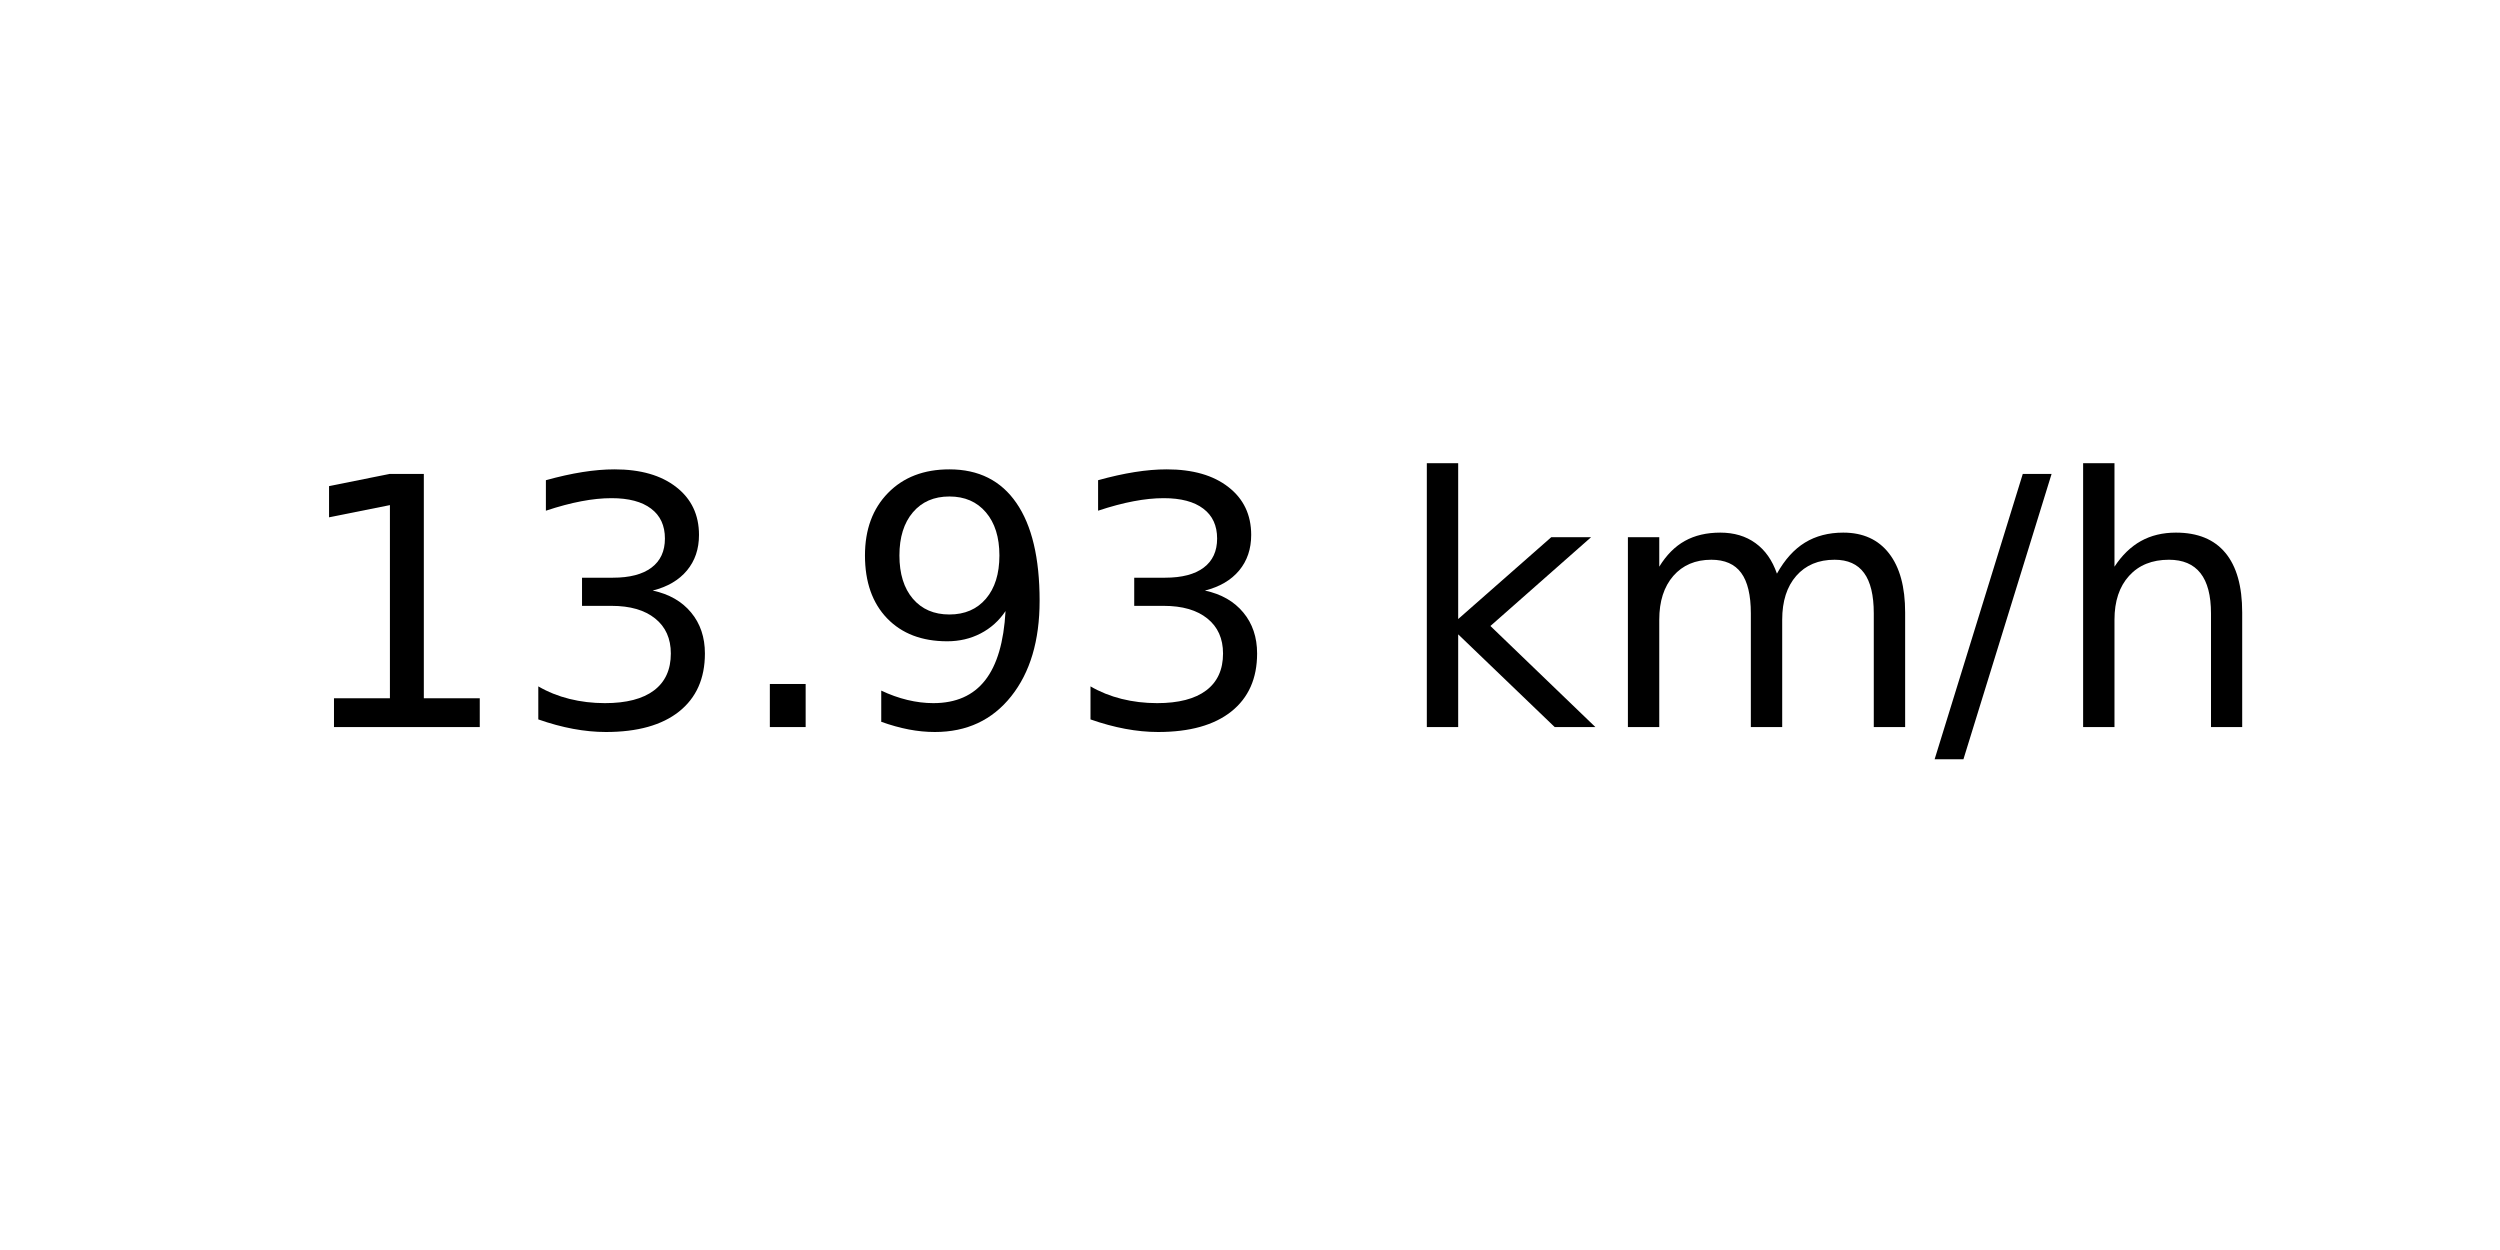
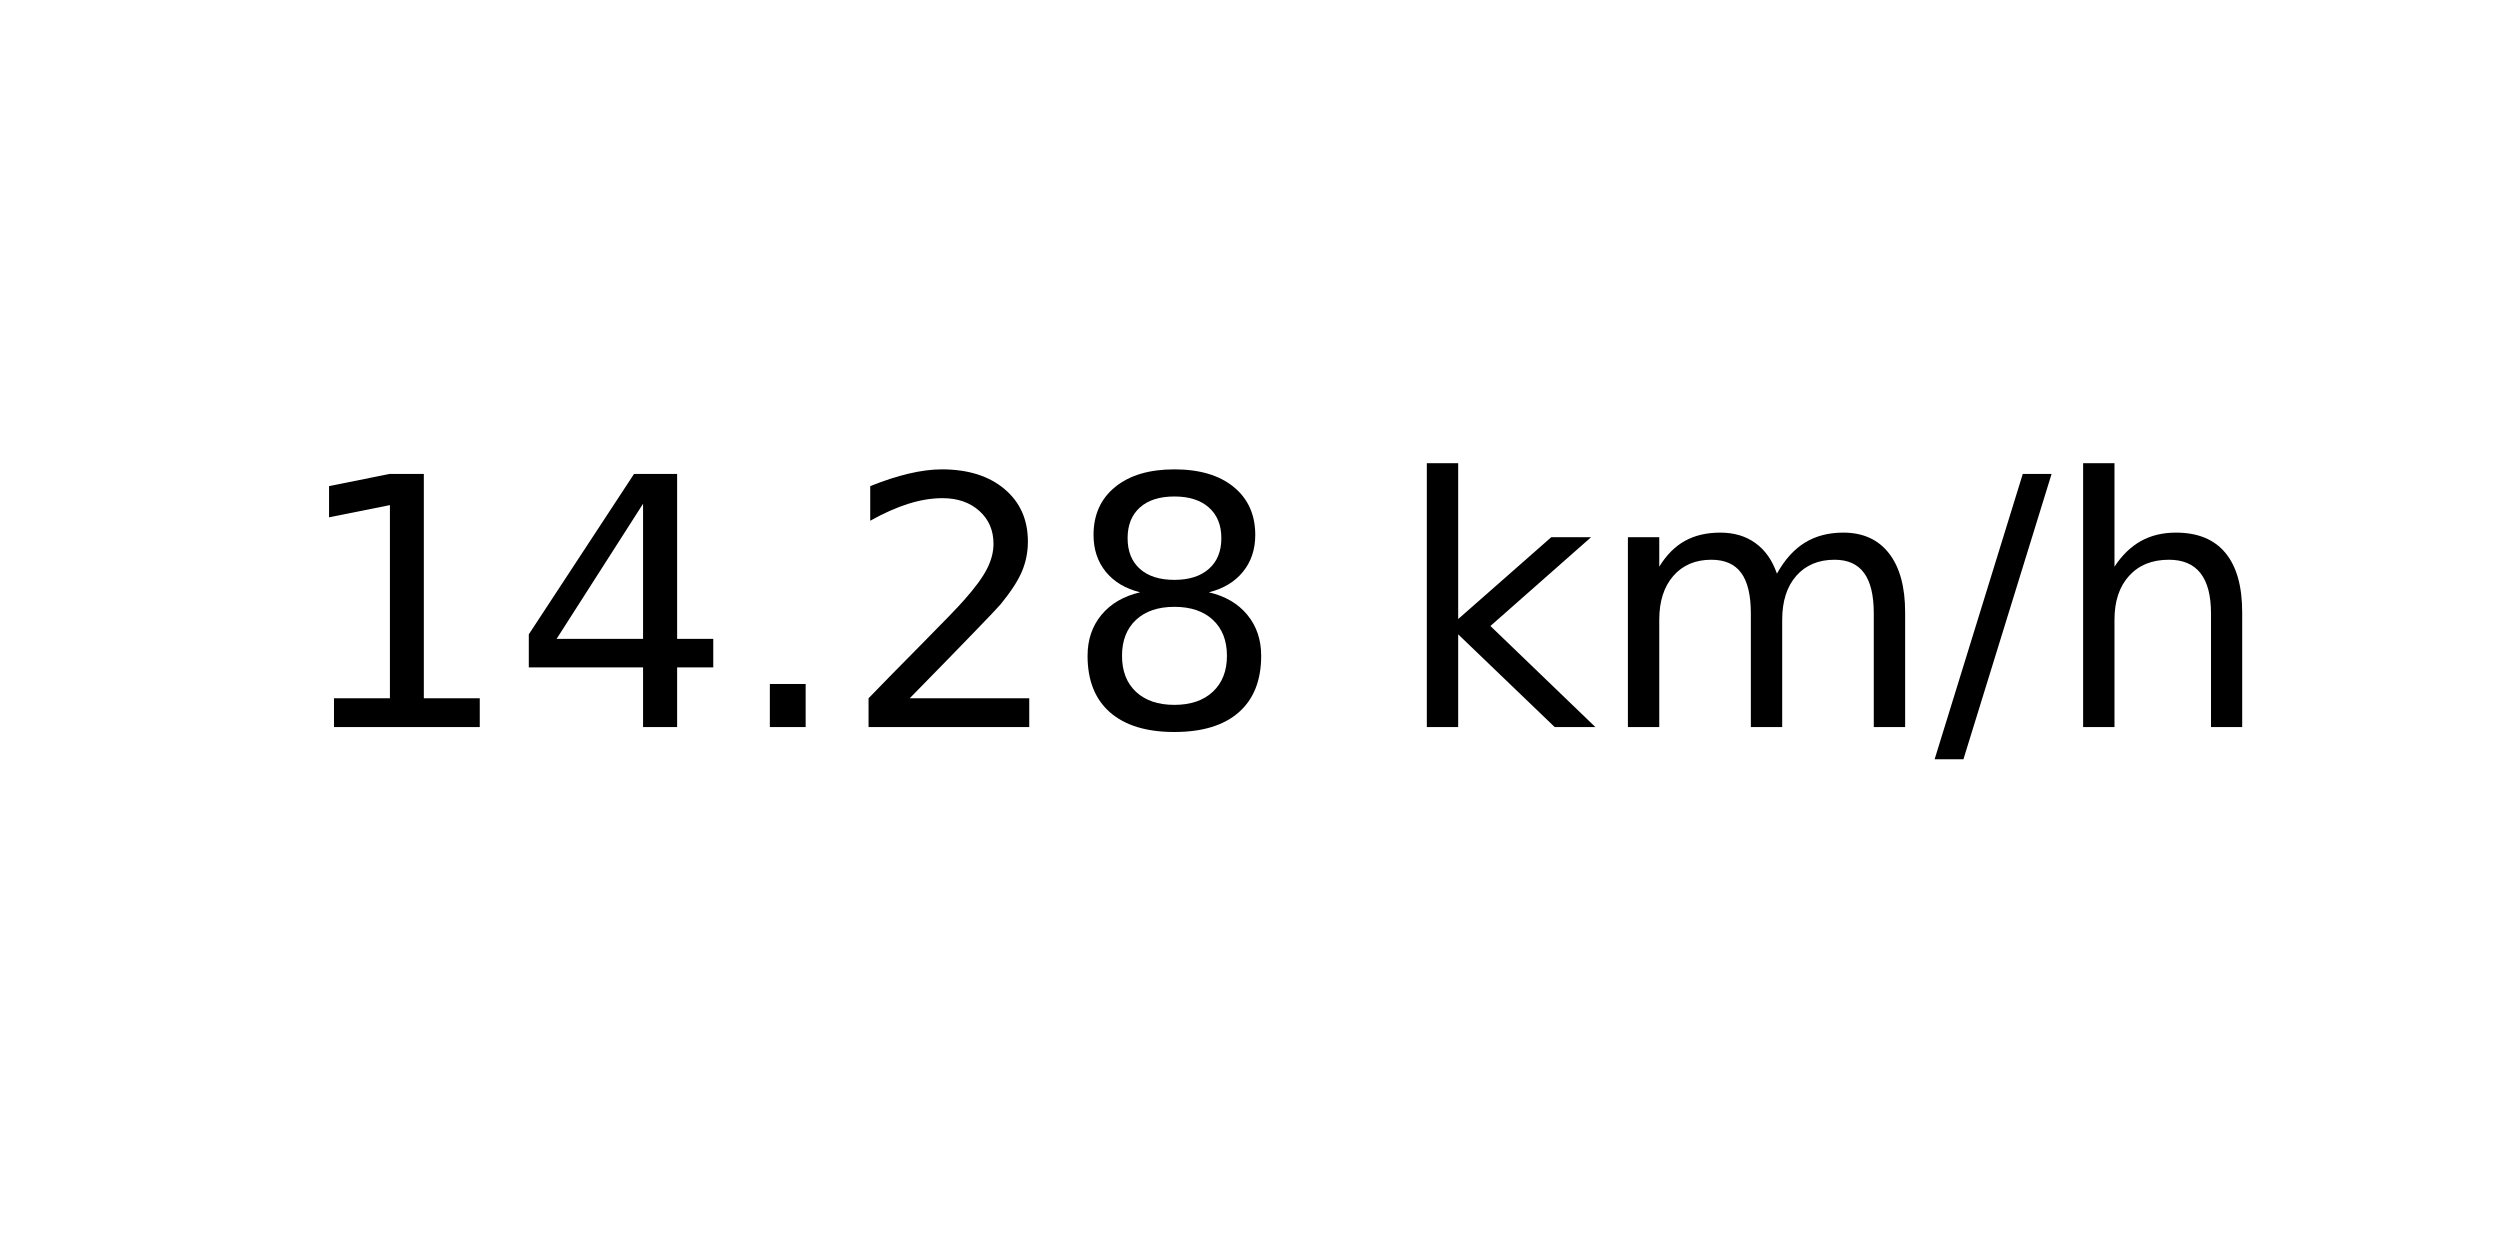
<svg xmlns="http://www.w3.org/2000/svg" xmlns:xlink="http://www.w3.org/1999/xlink" width="72pt" height="36pt" viewBox="0 0 72 36" version="1.1">
  <defs>
    <style type="text/css">*{stroke-linejoin: round; stroke-linecap: butt}</style>
  </defs>
  <g id="figure_1">
    <g id="axes_1">
      <g id="text_1">
        <g transform="translate(8.378125 20.93937) scale(0.1 -0.1)">
          <defs>
            <path id="DejaVuSans-31" d="M 794 531  L 1825 531  L 1825 4091  L 703 3866  L 703 4441  L 1819 4666  L 2450 4666  L 2450 531  L 3481 531  L 3481 0  L 794 0  L 794 531  z " transform="scale(0.015625)" />
-             <path id="DejaVuSans-33" d="M 2597 2516  Q 3050 2419 3304 2112  Q 3559 1806 3559 1356  Q 3559 666 3084 287  Q 2609 -91 1734 -91  Q 1441 -91 1130 -33  Q 819 25 488 141  L 488 750  Q 750 597 1062 519  Q 1375 441 1716 441  Q 2309 441 2620 675  Q 2931 909 2931 1356  Q 2931 1769 2642 2001  Q 2353 2234 1838 2234  L 1294 2234  L 1294 2753  L 1863 2753  Q 2328 2753 2575 2939  Q 2822 3125 2822 3475  Q 2822 3834 2567 4026  Q 2313 4219 1838 4219  Q 1578 4219 1281 4162  Q 984 4106 628 3988  L 628 4550  Q 988 4650 1302 4700  Q 1616 4750 1894 4750  Q 2613 4750 3031 4423  Q 3450 4097 3450 3541  Q 3450 3153 3228 2886  Q 3006 2619 2597 2516  z " transform="scale(0.015625)" />
+             <path id="DejaVuSans-34" d="M 2419 4116  L 825 1625  L 2419 1625  L 2419 4116  z M 2253 4666  L 3047 4666  L 3047 1625  L 3713 1625  L 3713 1100  L 3047 1100  L 3047 0  L 2419 0  L 2419 1100  L 313 1100  L 313 1709  L 2253 4666  z " transform="scale(0.015625)" />
            <path id="DejaVuSans-2e" d="M 684 794  L 1344 794  L 1344 0  L 684 0  L 684 794  z " transform="scale(0.015625)" />
-             <path id="DejaVuSans-39" d="M 703 97  L 703 672  Q 941 559 1184 500  Q 1428 441 1663 441  Q 2288 441 2617 861  Q 2947 1281 2994 2138  Q 2813 1869 2534 1725  Q 2256 1581 1919 1581  Q 1219 1581 811 2004  Q 403 2428 403 3163  Q 403 3881 828 4315  Q 1253 4750 1959 4750  Q 2769 4750 3195 4129  Q 3622 3509 3622 2328  Q 3622 1225 3098 567  Q 2575 -91 1691 -91  Q 1453 -91 1209 -44  Q 966 3 703 97  z M 1959 2075  Q 2384 2075 2632 2365  Q 2881 2656 2881 3163  Q 2881 3666 2632 3958  Q 2384 4250 1959 4250  Q 1534 4250 1286 3958  Q 1038 3666 1038 3163  Q 1038 2656 1286 2365  Q 1534 2075 1959 2075  z " transform="scale(0.015625)" />
+             <path id="DejaVuSans-32" d="M 1228 531  L 3431 531  L 3431 0  L 469 0  L 469 531  Q 828 903 1448 1529  Q 2069 2156 2228 2338  Q 2531 2678 2651 2914  Q 2772 3150 2772 3378  Q 2772 3750 2511 3984  Q 2250 4219 1831 4219  Q 1534 4219 1204 4116  Q 875 4013 500 3803  L 500 4441  Q 881 4594 1212 4672  Q 1544 4750 1819 4750  Q 2544 4750 2975 4387  Q 3406 4025 3406 3419  Q 3406 3131 3298 2873  Q 3191 2616 2906 2266  Q 2828 2175 2409 1742  Q 1991 1309 1228 531  z " transform="scale(0.015625)" />
+             <path id="DejaVuSans-38" d="M 2034 2216  Q 1584 2216 1326 1975  Q 1069 1734 1069 1313  Q 1069 891 1326 650  Q 1584 409 2034 409  Q 2484 409 2743 651  Q 3003 894 3003 1313  Q 3003 1734 2745 1975  Q 2488 2216 2034 2216  z M 1403 2484  Q 997 2584 770 2862  Q 544 3141 544 3541  Q 544 4100 942 4425  Q 1341 4750 2034 4750  Q 2731 4750 3128 4425  Q 3525 4100 3525 3541  Q 3525 3141 3298 2862  Q 3072 2584 2669 2484  Q 3125 2378 3379 2068  Q 3634 1759 3634 1313  Q 3634 634 3220 271  Q 2806 -91 2034 -91  Q 1263 -91 848 271  Q 434 634 434 1313  Q 434 1759 690 2068  Q 947 2378 1403 2484  z M 1172 3481  Q 1172 3119 1398 2916  Q 1625 2713 2034 2713  Q 2441 2713 2670 2916  Q 2900 3119 2900 3481  Q 2900 3844 2670 4047  Q 2441 4250 2034 4250  Q 1625 4250 1398 4047  Q 1172 3844 1172 3481  z " transform="scale(0.015625)" />
            <path id="DejaVuSans-20" transform="scale(0.015625)" />
            <path id="DejaVuSans-6b" d="M 581 4863  L 1159 4863  L 1159 1991  L 2875 3500  L 3609 3500  L 1753 1863  L 3688 0  L 2938 0  L 1159 1709  L 1159 0  L 581 0  L 581 4863  z " transform="scale(0.015625)" />
            <path id="DejaVuSans-6d" d="M 3328 2828  Q 3544 3216 3844 3400  Q 4144 3584 4550 3584  Q 5097 3584 5394 3201  Q 5691 2819 5691 2113  L 5691 0  L 5113 0  L 5113 2094  Q 5113 2597 4934 2840  Q 4756 3084 4391 3084  Q 3944 3084 3684 2787  Q 3425 2491 3425 1978  L 3425 0  L 2847 0  L 2847 2094  Q 2847 2600 2669 2842  Q 2491 3084 2119 3084  Q 1678 3084 1418 2786  Q 1159 2488 1159 1978  L 1159 0  L 581 0  L 581 3500  L 1159 3500  L 1159 2956  Q 1356 3278 1631 3431  Q 1906 3584 2284 3584  Q 2666 3584 2933 3390  Q 3200 3197 3328 2828  z " transform="scale(0.015625)" />
            <path id="DejaVuSans-2f" d="M 1625 4666  L 2156 4666  L 531 -594  L 0 -594  L 1625 4666  z " transform="scale(0.015625)" />
            <path id="DejaVuSans-68" d="M 3513 2113  L 3513 0  L 2938 0  L 2938 2094  Q 2938 2591 2744 2837  Q 2550 3084 2163 3084  Q 1697 3084 1428 2787  Q 1159 2491 1159 1978  L 1159 0  L 581 0  L 581 4863  L 1159 4863  L 1159 2956  Q 1366 3272 1645 3428  Q 1925 3584 2291 3584  Q 2894 3584 3203 3211  Q 3513 2838 3513 2113  z " transform="scale(0.015625)" />
          </defs>
          <use xlink:href="#DejaVuSans-31" />
-           <use xlink:href="#DejaVuSans-33" x="63.623" />
+           <use xlink:href="#DejaVuSans-34" x="63.623" />
          <use xlink:href="#DejaVuSans-2e" x="127.246" />
-           <use xlink:href="#DejaVuSans-39" x="159.033" />
-           <use xlink:href="#DejaVuSans-33" x="222.656" />
+           <use xlink:href="#DejaVuSans-32" x="159.033" />
+           <use xlink:href="#DejaVuSans-38" x="222.656" />
          <use xlink:href="#DejaVuSans-20" x="286.279" />
          <use xlink:href="#DejaVuSans-6b" x="318.066" />
          <use xlink:href="#DejaVuSans-6d" x="375.977" />
          <use xlink:href="#DejaVuSans-2f" x="473.389" />
          <use xlink:href="#DejaVuSans-68" x="507.08" />
        </g>
      </g>
    </g>
  </g>
</svg>
